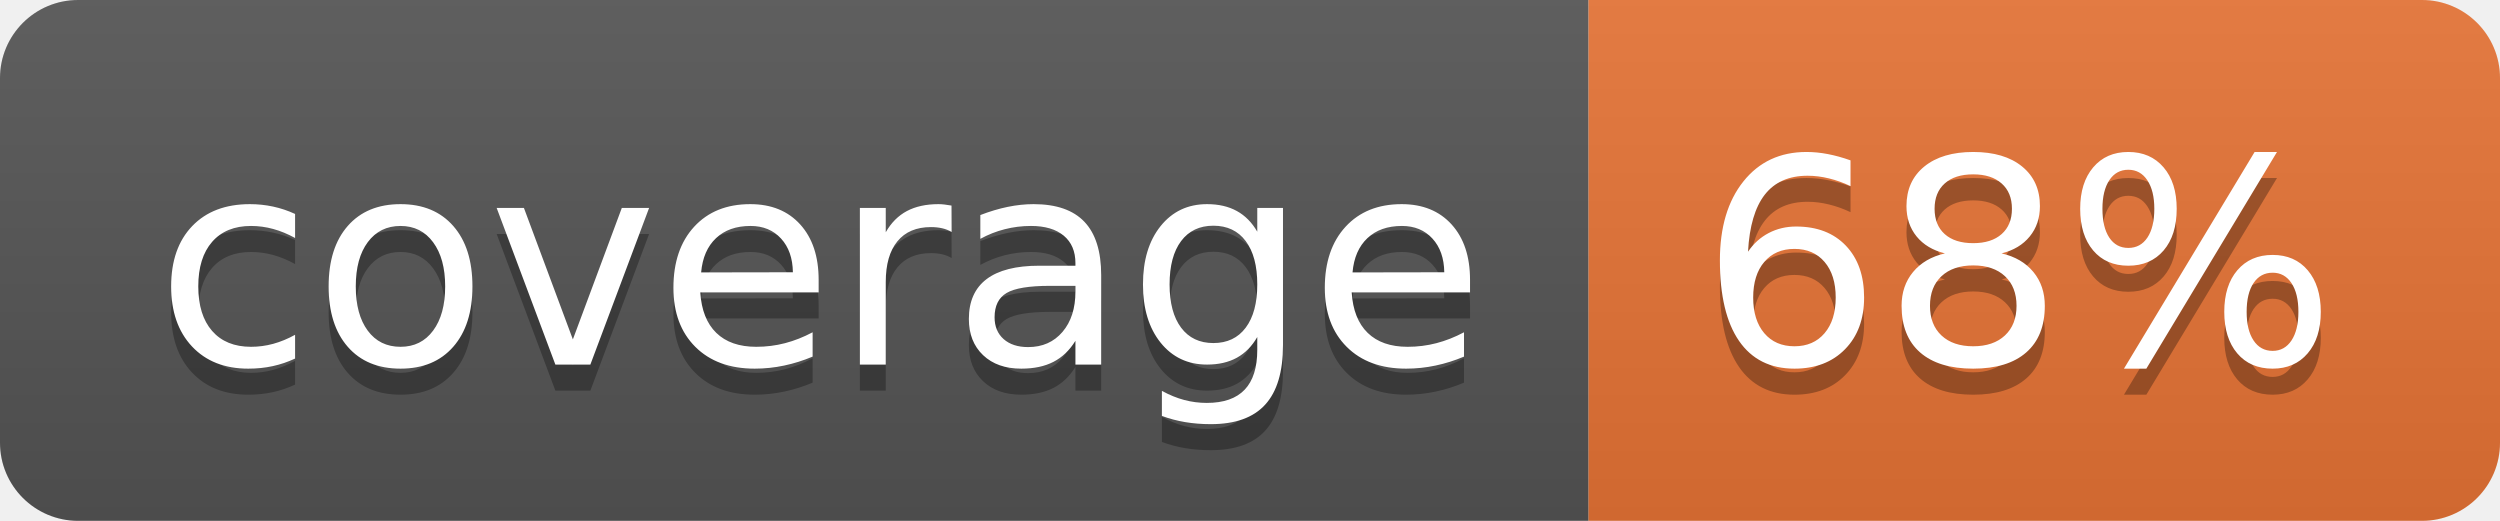
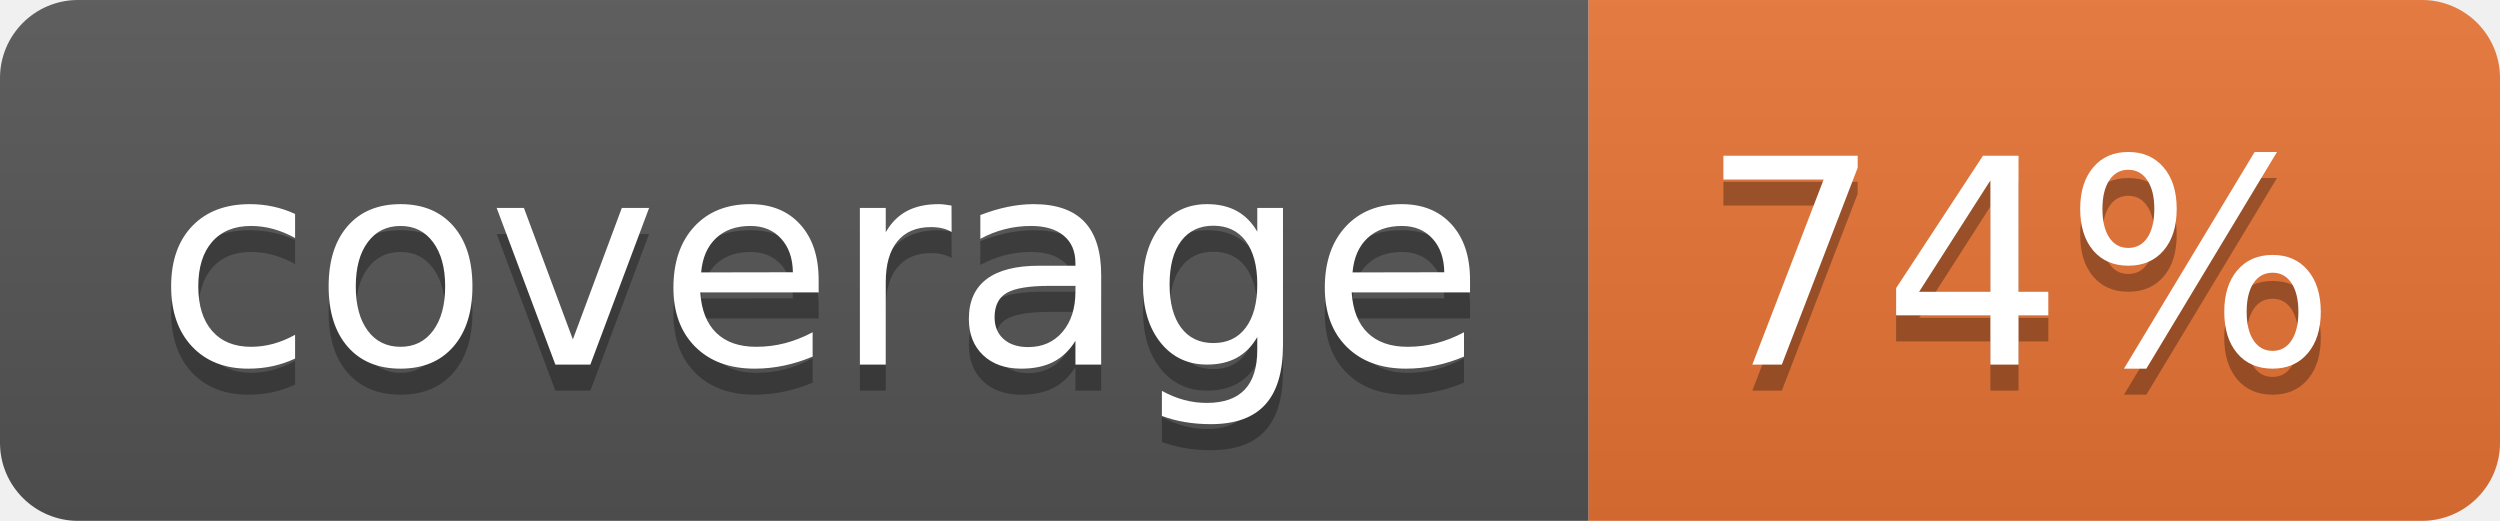
<svg xmlns="http://www.w3.org/2000/svg" width="96" height="20">
  <linearGradient id="b" x2="0" y2="100%">
    <stop offset="0" stop-color="#bbb" stop-opacity=".1" />
    <stop offset="1" stop-opacity=".1" />
  </linearGradient>
  <clipPath id="a">
    <rect width="96" height="20" rx="3" fill="#fff" />
  </clipPath>
  <g clip-path="url(#a)">
    <path fill="#555" d="M0 0h61v20H0z" />
    <path fill="#E87435" d="M61 0h35v20H61z" />
    <path fill="url(#b)" d="M0 0h96v20H0z" />
  </g>
  <g fill="#fff" text-anchor="middle" font-family="DejaVu Sans,Verdana,Geneva,sans-serif" font-size="110">
    <text x="315" y="150" fill="#010101" fill-opacity=".3" transform="scale(.1)" textLength="510">coverage</text>
    <text x="315" y="140" transform="scale(.1)" textLength="510">coverage</text>
-     <text x="775" y="150" fill="#010101" fill-opacity=".3" transform="scale(.1)" textLength="250">68%</text>
-     <text x="775" y="140" transform="scale(.1)" textLength="250">68%</text>
+     <text x="775" y="150" fill="#010101" fill-opacity=".3" transform="scale(.1)" textLength="250">74%</text>
+     <text x="775" y="140" transform="scale(.1)" textLength="250">74%</text>
  </g>
</svg>
